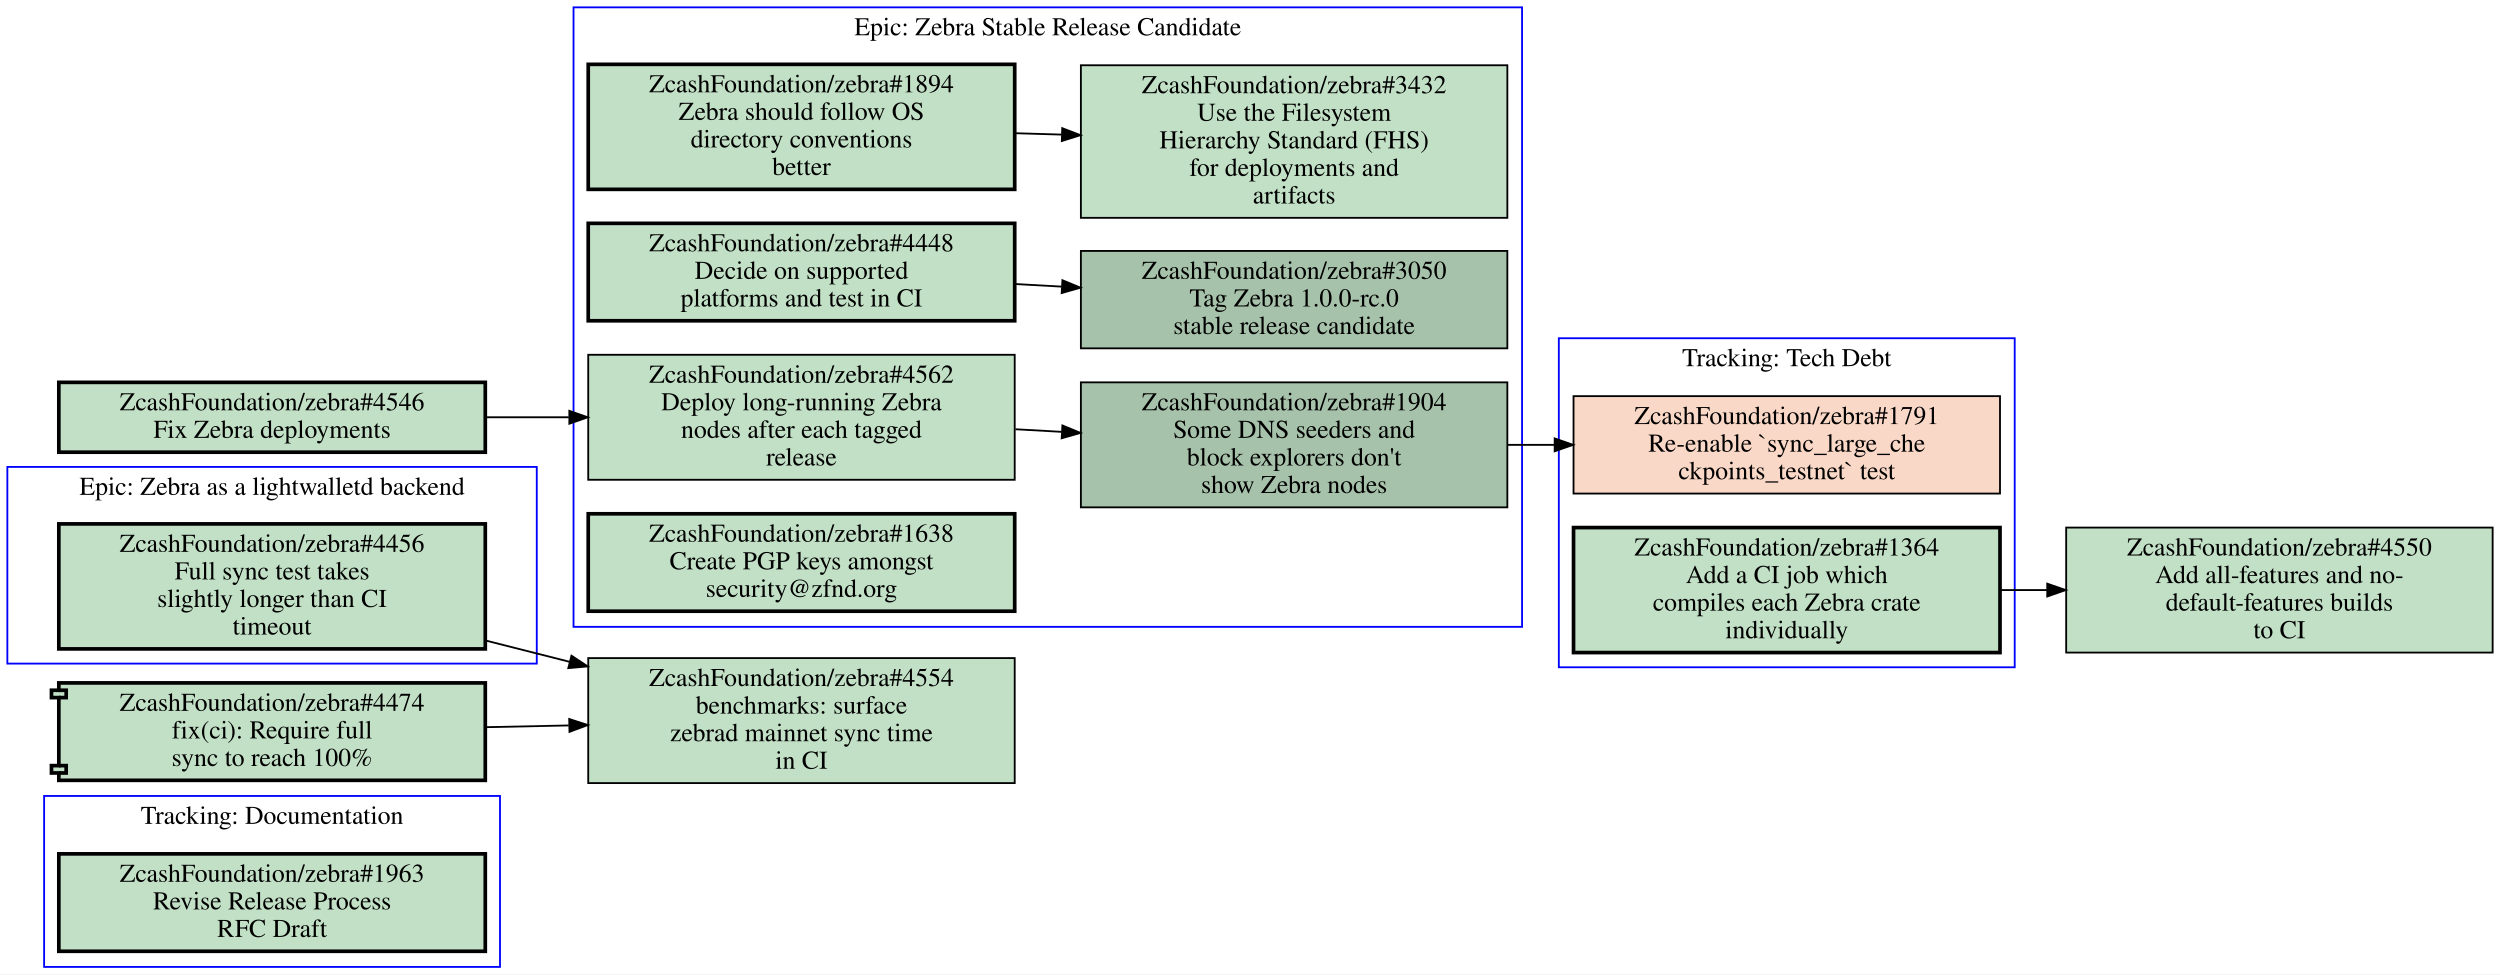
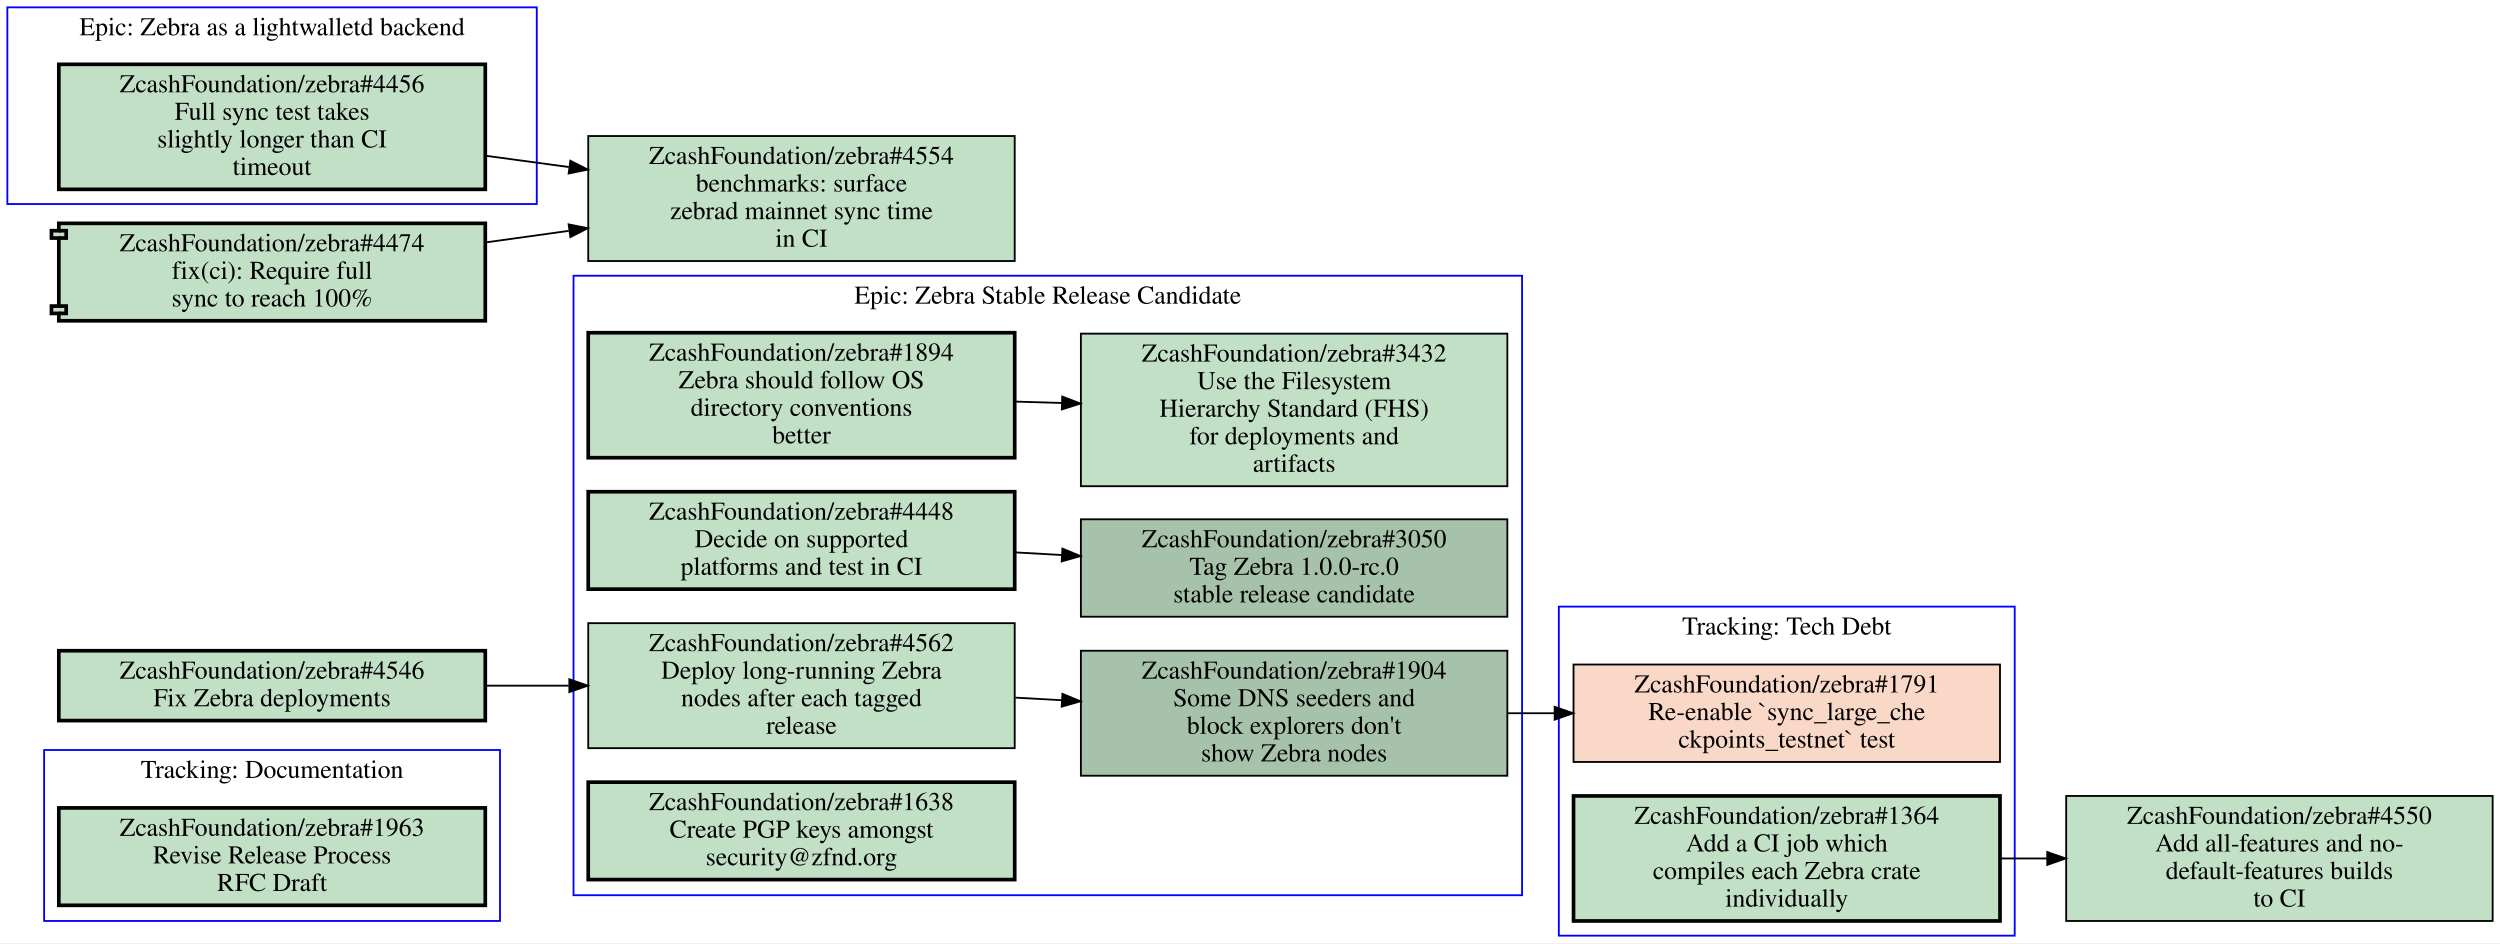
- <svg xmlns="http://www.w3.org/2000/svg" xmlns:xlink="http://www.w3.org/1999/xlink" width="1360pt" height="530pt" viewBox="0.00 0.00 1360.00 530.00">
-   <g id="graph0" class="graph" transform="scale(1 1) rotate(0) translate(4 526)">
-     <polygon fill="#ffffff" stroke="transparent" points="-4,4 -4,-526 1356,-526 1356,4 -4,4" />
+ <svg xmlns="http://www.w3.org/2000/svg" xmlns:xlink="http://www.w3.org/1999/xlink" width="1360pt" height="513pt" viewBox="0.00 0.00 1360.00 513.00">
+   <g id="graph0" class="graph" transform="scale(1 1) rotate(0) translate(4 509)">
+     <polygon fill="#ffffff" stroke="transparent" points="-4,4 -4,-509 1356,-509 1356,4 -4,4" />
    <g id="clust1" class="cluster">
-       <polygon fill="none" stroke="#0000ff" points="20,0 20,-93 268,-93 268,0 20,0" />
-       <text text-anchor="middle" x="144" y="-77.8" font-family="Times,serif" font-size="14.00" fill="#000000">Tracking: Documentation</text>
+       <polygon fill="none" stroke="#0000ff" points="20,-8 20,-101 268,-101 268,-8 20,-8" />
+       <text text-anchor="middle" x="144" y="-85.8" font-family="Times,serif" font-size="14.00" fill="#000000">Tracking: Documentation</text>
    </g>
    <g id="clust2" class="cluster">
-       <polygon fill="none" stroke="#0000ff" points="308,-185 308,-522 824,-522 824,-185 308,-185" />
-       <text text-anchor="middle" x="566" y="-506.8" font-family="Times,serif" font-size="14.00" fill="#000000">Epic: Zebra Stable Release Candidate</text>
+       <polygon fill="none" stroke="#0000ff" points="0,-398 0,-505 288,-505 288,-398 0,-398" />
+       <text text-anchor="middle" x="144" y="-489.8" font-family="Times,serif" font-size="14.00" fill="#000000">Epic: Zebra as a lightwalletd backend</text>
    </g>
    <g id="clust3" class="cluster">
-       <polygon fill="none" stroke="#0000ff" points="0,-165 0,-272 288,-272 288,-165 0,-165" />
-       <text text-anchor="middle" x="144" y="-256.8" font-family="Times,serif" font-size="14.00" fill="#000000">Epic: Zebra as a lightwalletd backend</text>
+       <polygon fill="none" stroke="#0000ff" points="308,-22 308,-359 824,-359 824,-22 308,-22" />
+       <text text-anchor="middle" x="566" y="-343.8" font-family="Times,serif" font-size="14.00" fill="#000000">Epic: Zebra Stable Release Candidate</text>
    </g>
    <g id="clust4" class="cluster">
-       <polygon fill="none" stroke="#0000ff" points="844,-163 844,-342 1092,-342 1092,-163 844,-163" />
-       <text text-anchor="middle" x="968" y="-326.8" font-family="Times,serif" font-size="14.00" fill="#000000">Tracking: Tech Debt</text>
+       <polygon fill="none" stroke="#0000ff" points="844,0 844,-179 1092,-179 1092,0 844,0" />
+       <text text-anchor="middle" x="968" y="-163.8" font-family="Times,serif" font-size="14.00" fill="#000000">Tracking: Tech Debt</text>
    </g>
    <g id="node1" class="node open">
      <g id="a_node1">
        <a xlink:href="https://github.com/ZcashFoundation/zebra/issues/1963" xlink:title="ZcashFoundation/zebra#1963&#10;Revise Release Process&#10;RFC Draft" target="_blank">
-           <polygon fill="#c2e0c6" stroke="#000000" stroke-width="2" points="260,-61.5 28,-61.5 28,-8.5 260,-8.5 260,-61.5" />
-           <text text-anchor="middle" x="144" y="-46.3" font-family="Times,serif" font-size="14.00" fill="#000000">ZcashFoundation/zebra#1963</text>
-           <text text-anchor="middle" x="144" y="-31.3" font-family="Times,serif" font-size="14.00" fill="#000000">Revise Release Process</text>
-           <text text-anchor="middle" x="144" y="-16.3" font-family="Times,serif" font-size="14.00" fill="#000000">RFC Draft</text>
+           <polygon fill="#c2e0c6" stroke="#000000" stroke-width="2" points="260,-69.5 28,-69.5 28,-16.5 260,-16.5 260,-69.5" />
+           <text text-anchor="middle" x="144" y="-54.3" font-family="Times,serif" font-size="14.00" fill="#000000">ZcashFoundation/zebra#1963</text>
+           <text text-anchor="middle" x="144" y="-39.3" font-family="Times,serif" font-size="14.00" fill="#000000">Revise Release Process</text>
+           <text text-anchor="middle" x="144" y="-24.3" font-family="Times,serif" font-size="14.00" fill="#000000">RFC Draft</text>
        </a>
      </g>
    </g>
    <g id="node2" class="node open">
      <g id="a_node2">
-         <a xlink:href="https://github.com/ZcashFoundation/zebra/issues/1894" xlink:title="ZcashFoundation/zebra#1894&#10;Zebra should follow OS&#10;directory conventions&#10;better" target="_blank">
-           <polygon fill="#c2e0c6" stroke="#000000" stroke-width="2" points="548,-491 316,-491 316,-423 548,-423 548,-491" />
-           <text text-anchor="middle" x="432" y="-475.8" font-family="Times,serif" font-size="14.00" fill="#000000">ZcashFoundation/zebra#1894</text>
-           <text text-anchor="middle" x="432" y="-460.8" font-family="Times,serif" font-size="14.00" fill="#000000">Zebra should follow OS</text>
-           <text text-anchor="middle" x="432" y="-445.8" font-family="Times,serif" font-size="14.00" fill="#000000">directory conventions</text>
-           <text text-anchor="middle" x="432" y="-430.8" font-family="Times,serif" font-size="14.00" fill="#000000">better</text>
-         </a>
-       </g>
+         <a xlink:href="https://github.com/ZcashFoundation/zebra/issues/4456" xlink:title="ZcashFoundation/zebra#4456&#10;Full sync test takes&#10;slightly longer than CI&#10;timeout" target="_blank">
+           <polygon fill="#c2e0c6" stroke="#000000" stroke-width="2" points="260,-474 28,-474 28,-406 260,-406 260,-474" />
+           <text text-anchor="middle" x="144" y="-458.8" font-family="Times,serif" font-size="14.00" fill="#000000">ZcashFoundation/zebra#4456</text>
+           <text text-anchor="middle" x="144" y="-443.8" font-family="Times,serif" font-size="14.00" fill="#000000">Full sync test takes</text>
+           <text text-anchor="middle" x="144" y="-428.8" font-family="Times,serif" font-size="14.00" fill="#000000">slightly longer than CI</text>
+           <text text-anchor="middle" x="144" y="-413.8" font-family="Times,serif" font-size="14.00" fill="#000000">timeout</text>
+         </a>
+       </g>
+     </g>
+     <g id="node13" class="node open">
+       <g id="a_node13">
+         <a xlink:href="https://github.com/ZcashFoundation/zebra/issues/4554" xlink:title="ZcashFoundation/zebra#4554&#10;benchmarks: surface&#10;zebrad mainnet sync time&#10;in CI" target="_blank">
+           <polygon fill="#c2e0c6" stroke="#000000" points="548,-435 316,-435 316,-367 548,-367 548,-435" />
+           <text text-anchor="middle" x="432" y="-419.8" font-family="Times,serif" font-size="14.00" fill="#000000">ZcashFoundation/zebra#4554</text>
+           <text text-anchor="middle" x="432" y="-404.8" font-family="Times,serif" font-size="14.00" fill="#000000">benchmarks: surface</text>
+           <text text-anchor="middle" x="432" y="-389.8" font-family="Times,serif" font-size="14.00" fill="#000000">zebrad mainnet sync time</text>
+           <text text-anchor="middle" x="432" y="-374.8" font-family="Times,serif" font-size="14.00" fill="#000000">in CI</text>
+         </a>
+       </g>
+     </g>
+     <g id="edge6" class="edge">
+       <path fill="none" stroke="#000000" d="M260.31,-424.25C275.15,-422.24 290.4,-420.18 305.39,-418.14" />
+       <polygon fill="#000000" stroke="#000000" points="306.276,-421.552 315.72,-416.75 305.342,-414.615 306.276,-421.552" />
    </g>
    <g id="node3" class="node open">
      <g id="a_node3">
-         <a xlink:href="https://github.com/ZcashFoundation/zebra/issues/3432" xlink:title="ZcashFoundation/zebra#3432&#10;Use the Filesystem&#10;Hierarchy Standard (FHS)&#10;for deployments and&#10;artifacts" target="_blank">
-           <polygon fill="#c2e0c6" stroke="#000000" points="816,-490.5 584,-490.5 584,-407.5 816,-407.5 816,-490.5" />
-           <text text-anchor="middle" x="700" y="-475.3" font-family="Times,serif" font-size="14.00" fill="#000000">ZcashFoundation/zebra#3432</text>
-           <text text-anchor="middle" x="700" y="-460.3" font-family="Times,serif" font-size="14.00" fill="#000000">Use the Filesystem</text>
-           <text text-anchor="middle" x="700" y="-445.3" font-family="Times,serif" font-size="14.00" fill="#000000">Hierarchy Standard (FHS)</text>
-           <text text-anchor="middle" x="700" y="-430.3" font-family="Times,serif" font-size="14.00" fill="#000000">for deployments and</text>
-           <text text-anchor="middle" x="700" y="-415.3" font-family="Times,serif" font-size="14.00" fill="#000000">artifacts</text>
-         </a>
-       </g>
-     </g>
-     <g id="edge1" class="edge">
-       <path fill="none" stroke="#000000" d="M548.38,-453.53C556.71,-453.28 565.14,-453.03 573.53,-452.78" />
-       <polygon fill="#000000" stroke="#000000" points="573.851,-456.272 583.74,-452.47 573.638,-449.275 573.851,-456.272" />
+         <a xlink:href="https://github.com/ZcashFoundation/zebra/issues/1894" xlink:title="ZcashFoundation/zebra#1894&#10;Zebra should follow OS&#10;directory conventions&#10;better" target="_blank">
+           <polygon fill="#c2e0c6" stroke="#000000" stroke-width="2" points="548,-328 316,-328 316,-260 548,-260 548,-328" />
+           <text text-anchor="middle" x="432" y="-312.8" font-family="Times,serif" font-size="14.00" fill="#000000">ZcashFoundation/zebra#1894</text>
+           <text text-anchor="middle" x="432" y="-297.8" font-family="Times,serif" font-size="14.00" fill="#000000">Zebra should follow OS</text>
+           <text text-anchor="middle" x="432" y="-282.8" font-family="Times,serif" font-size="14.00" fill="#000000">directory conventions</text>
+           <text text-anchor="middle" x="432" y="-267.8" font-family="Times,serif" font-size="14.00" fill="#000000">better</text>
+         </a>
+       </g>
    </g>
    <g id="node4" class="node open">
      <g id="a_node4">
-         <a xlink:href="https://github.com/ZcashFoundation/zebra/issues/3050" xlink:title="ZcashFoundation/zebra#3050&#10;Tag Zebra 1.0.0-rc.0&#10;stable release candidate" target="_blank">
-           <polygon fill="#a7c2aa" stroke="#000000" points="816,-389.5 584,-389.5 584,-336.5 816,-336.5 816,-389.5" />
-           <text text-anchor="middle" x="700" y="-374.3" font-family="Times,serif" font-size="14.00" fill="#000000">ZcashFoundation/zebra#3050</text>
-           <text text-anchor="middle" x="700" y="-359.3" font-family="Times,serif" font-size="14.00" fill="#000000">Tag Zebra 1.0.0-rc.0</text>
-           <text text-anchor="middle" x="700" y="-344.3" font-family="Times,serif" font-size="14.00" fill="#000000">stable release candidate</text>
-         </a>
-       </g>
+         <a xlink:href="https://github.com/ZcashFoundation/zebra/issues/3432" xlink:title="ZcashFoundation/zebra#3432&#10;Use the Filesystem&#10;Hierarchy Standard (FHS)&#10;for deployments and&#10;artifacts" target="_blank">
+           <polygon fill="#c2e0c6" stroke="#000000" points="816,-327.5 584,-327.5 584,-244.5 816,-244.5 816,-327.5" />
+           <text text-anchor="middle" x="700" y="-312.3" font-family="Times,serif" font-size="14.00" fill="#000000">ZcashFoundation/zebra#3432</text>
+           <text text-anchor="middle" x="700" y="-297.3" font-family="Times,serif" font-size="14.00" fill="#000000">Use the Filesystem</text>
+           <text text-anchor="middle" x="700" y="-282.3" font-family="Times,serif" font-size="14.00" fill="#000000">Hierarchy Standard (FHS)</text>
+           <text text-anchor="middle" x="700" y="-267.3" font-family="Times,serif" font-size="14.00" fill="#000000">for deployments and</text>
+           <text text-anchor="middle" x="700" y="-252.3" font-family="Times,serif" font-size="14.00" fill="#000000">artifacts</text>
+         </a>
+       </g>
+     </g>
+     <g id="edge1" class="edge">
+       <path fill="none" stroke="#000000" d="M548.38,-290.53C556.71,-290.28 565.14,-290.03 573.53,-289.78" />
+       <polygon fill="#000000" stroke="#000000" points="573.851,-293.272 583.74,-289.47 573.638,-286.275 573.851,-293.272" />
    </g>
    <g id="node5" class="node open">
      <g id="a_node5">
+         <a xlink:href="https://github.com/ZcashFoundation/zebra/issues/3050" xlink:title="ZcashFoundation/zebra#3050&#10;Tag Zebra 1.0.0-rc.0&#10;stable release candidate" target="_blank">
+           <polygon fill="#a7c2aa" stroke="#000000" points="816,-226.5 584,-226.5 584,-173.5 816,-173.5 816,-226.5" />
+           <text text-anchor="middle" x="700" y="-211.3" font-family="Times,serif" font-size="14.00" fill="#000000">ZcashFoundation/zebra#3050</text>
+           <text text-anchor="middle" x="700" y="-196.3" font-family="Times,serif" font-size="14.00" fill="#000000">Tag Zebra 1.0.0-rc.0</text>
+           <text text-anchor="middle" x="700" y="-181.3" font-family="Times,serif" font-size="14.00" fill="#000000">stable release candidate</text>
+         </a>
+       </g>
+     </g>
+     <g id="node6" class="node open">
+       <g id="a_node6">
        <a xlink:href="https://github.com/ZcashFoundation/zebra/issues/1904" xlink:title="ZcashFoundation/zebra#1904&#10;Some DNS seeders and&#10;block explorers don't&#10;show Zebra nodes" target="_blank">
-           <polygon fill="#a7c2aa" stroke="#000000" points="816,-318 584,-318 584,-250 816,-250 816,-318" />
-           <text text-anchor="middle" x="700" y="-302.8" font-family="Times,serif" font-size="14.00" fill="#000000">ZcashFoundation/zebra#1904</text>
-           <text text-anchor="middle" x="700" y="-287.8" font-family="Times,serif" font-size="14.00" fill="#000000">Some DNS seeders and</text>
-           <text text-anchor="middle" x="700" y="-272.8" font-family="Times,serif" font-size="14.00" fill="#000000">block explorers don't</text>
-           <text text-anchor="middle" x="700" y="-257.8" font-family="Times,serif" font-size="14.00" fill="#000000">show Zebra nodes</text>
+           <polygon fill="#a7c2aa" stroke="#000000" points="816,-155 584,-155 584,-87 816,-87 816,-155" />
+           <text text-anchor="middle" x="700" y="-139.8" font-family="Times,serif" font-size="14.00" fill="#000000">ZcashFoundation/zebra#1904</text>
+           <text text-anchor="middle" x="700" y="-124.8" font-family="Times,serif" font-size="14.00" fill="#000000">Some DNS seeders and</text>
+           <text text-anchor="middle" x="700" y="-109.8" font-family="Times,serif" font-size="14.00" fill="#000000">block explorers don't</text>
+           <text text-anchor="middle" x="700" y="-94.8" font-family="Times,serif" font-size="14.00" fill="#000000">show Zebra nodes</text>
        </a>
      </g>
    </g>
    <g id="node10" class="node closed">
      <g id="a_node10">
        <a xlink:href="https://github.com/ZcashFoundation/zebra/issues/1791" xlink:title="ZcashFoundation/zebra#1791&#10;Re-enable `sync_large_che&#10;ckpoints_testnet` test" target="_blank">
-           <polygon fill="#fad8c7" stroke="#000000" points="1084,-310.5 852,-310.5 852,-257.5 1084,-257.5 1084,-310.5" />
-           <text text-anchor="middle" x="968" y="-295.3" font-family="Times,serif" font-size="14.00" fill="#000000">ZcashFoundation/zebra#1791</text>
-           <text text-anchor="middle" x="968" y="-280.3" font-family="Times,serif" font-size="14.00" fill="#000000">Re-enable `sync_large_che</text>
-           <text text-anchor="middle" x="968" y="-265.3" font-family="Times,serif" font-size="14.00" fill="#000000">ckpoints_testnet` test</text>
+           <polygon fill="#fad8c7" stroke="#000000" points="1084,-147.5 852,-147.5 852,-94.5 1084,-94.5 1084,-147.5" />
+           <text text-anchor="middle" x="968" y="-132.3" font-family="Times,serif" font-size="14.00" fill="#000000">ZcashFoundation/zebra#1791</text>
+           <text text-anchor="middle" x="968" y="-117.3" font-family="Times,serif" font-size="14.00" fill="#000000">Re-enable `sync_large_che</text>
+           <text text-anchor="middle" x="968" y="-102.3" font-family="Times,serif" font-size="14.00" fill="#000000">ckpoints_testnet` test</text>
        </a>
      </g>
    </g>
    <g id="edge5" class="edge">
-       <path fill="none" stroke="#000000" d="M816.38,-284C824.71,-284 833.14,-284 841.53,-284" />
-       <polygon fill="#000000" stroke="#000000" points="841.74,-287.5 851.74,-284 841.74,-280.5 841.74,-287.5" />
-     </g>
-     <g id="node6" class="node open">
-       <g id="a_node6">
-         <a xlink:href="https://github.com/ZcashFoundation/zebra/issues/4448" xlink:title="ZcashFoundation/zebra#4448&#10;Decide on supported&#10;platforms and test in CI" target="_blank">
-           <polygon fill="#c2e0c6" stroke="#000000" stroke-width="2" points="548,-404.5 316,-404.5 316,-351.5 548,-351.5 548,-404.5" />
-           <text text-anchor="middle" x="432" y="-389.3" font-family="Times,serif" font-size="14.00" fill="#000000">ZcashFoundation/zebra#4448</text>
-           <text text-anchor="middle" x="432" y="-374.3" font-family="Times,serif" font-size="14.00" fill="#000000">Decide on supported</text>
-           <text text-anchor="middle" x="432" y="-359.3" font-family="Times,serif" font-size="14.00" fill="#000000">platforms and test in CI</text>
-         </a>
-       </g>
-     </g>
-     <g id="edge2" class="edge">
-       <path fill="none" stroke="#000000" d="M548.38,-371.49C556.71,-371.02 565.14,-370.55 573.53,-370.08" />
-       <polygon fill="#000000" stroke="#000000" points="573.951,-373.562 583.74,-369.51 573.56,-366.573 573.951,-373.562" />
+       <path fill="none" stroke="#000000" d="M816.38,-121C824.71,-121 833.14,-121 841.53,-121" />
+       <polygon fill="#000000" stroke="#000000" points="841.74,-124.5 851.74,-121 841.74,-117.5 841.74,-124.5" />
    </g>
    <g id="node7" class="node open">
      <g id="a_node7">
-         <a xlink:href="https://github.com/ZcashFoundation/zebra/issues/4562" xlink:title="ZcashFoundation/zebra#4562&#10;Deploy long-running Zebra&#10;nodes after each tagged&#10;release" target="_blank">
-           <polygon fill="#c2e0c6" stroke="#000000" points="548,-333 316,-333 316,-265 548,-265 548,-333" />
-           <text text-anchor="middle" x="432" y="-317.8" font-family="Times,serif" font-size="14.00" fill="#000000">ZcashFoundation/zebra#4562</text>
-           <text text-anchor="middle" x="432" y="-302.8" font-family="Times,serif" font-size="14.00" fill="#000000">Deploy long-running Zebra</text>
-           <text text-anchor="middle" x="432" y="-287.8" font-family="Times,serif" font-size="14.00" fill="#000000">nodes after each tagged</text>
-           <text text-anchor="middle" x="432" y="-272.8" font-family="Times,serif" font-size="14.00" fill="#000000">release</text>
-         </a>
-       </g>
-     </g>
-     <g id="edge3" class="edge">
-       <path fill="none" stroke="#000000" d="M548.38,-292.49C556.71,-292.02 565.14,-291.55 573.53,-291.08" />
-       <polygon fill="#000000" stroke="#000000" points="573.951,-294.562 583.74,-290.51 573.56,-287.573 573.951,-294.562" />
+         <a xlink:href="https://github.com/ZcashFoundation/zebra/issues/4448" xlink:title="ZcashFoundation/zebra#4448&#10;Decide on supported&#10;platforms and test in CI" target="_blank">
+           <polygon fill="#c2e0c6" stroke="#000000" stroke-width="2" points="548,-241.5 316,-241.5 316,-188.5 548,-188.5 548,-241.5" />
+           <text text-anchor="middle" x="432" y="-226.3" font-family="Times,serif" font-size="14.00" fill="#000000">ZcashFoundation/zebra#4448</text>
+           <text text-anchor="middle" x="432" y="-211.3" font-family="Times,serif" font-size="14.00" fill="#000000">Decide on supported</text>
+           <text text-anchor="middle" x="432" y="-196.3" font-family="Times,serif" font-size="14.00" fill="#000000">platforms and test in CI</text>
+         </a>
+       </g>
+     </g>
+     <g id="edge2" class="edge">
+       <path fill="none" stroke="#000000" d="M548.38,-208.49C556.71,-208.02 565.14,-207.55 573.53,-207.08" />
+       <polygon fill="#000000" stroke="#000000" points="573.951,-210.562 583.74,-206.51 573.56,-203.573 573.951,-210.562" />
    </g>
    <g id="node8" class="node open">
      <g id="a_node8">
-         <a xlink:href="https://github.com/ZcashFoundation/zebra/issues/1638" xlink:title="ZcashFoundation/zebra#1638&#10;Create PGP keys amongst&#10;security@zfnd.org" target="_blank">
-           <polygon fill="#c2e0c6" stroke="#000000" stroke-width="2" points="548,-246.5 316,-246.5 316,-193.5 548,-193.5 548,-246.5" />
-           <text text-anchor="middle" x="432" y="-231.3" font-family="Times,serif" font-size="14.00" fill="#000000">ZcashFoundation/zebra#1638</text>
-           <text text-anchor="middle" x="432" y="-216.3" font-family="Times,serif" font-size="14.00" fill="#000000">Create PGP keys amongst</text>
-           <text text-anchor="middle" x="432" y="-201.3" font-family="Times,serif" font-size="14.00" fill="#000000">security@zfnd.org</text>
-         </a>
-       </g>
+         <a xlink:href="https://github.com/ZcashFoundation/zebra/issues/4562" xlink:title="ZcashFoundation/zebra#4562&#10;Deploy long-running Zebra&#10;nodes after each tagged&#10;release" target="_blank">
+           <polygon fill="#c2e0c6" stroke="#000000" points="548,-170 316,-170 316,-102 548,-102 548,-170" />
+           <text text-anchor="middle" x="432" y="-154.8" font-family="Times,serif" font-size="14.00" fill="#000000">ZcashFoundation/zebra#4562</text>
+           <text text-anchor="middle" x="432" y="-139.8" font-family="Times,serif" font-size="14.00" fill="#000000">Deploy long-running Zebra</text>
+           <text text-anchor="middle" x="432" y="-124.8" font-family="Times,serif" font-size="14.00" fill="#000000">nodes after each tagged</text>
+           <text text-anchor="middle" x="432" y="-109.8" font-family="Times,serif" font-size="14.00" fill="#000000">release</text>
+         </a>
+       </g>
+     </g>
+     <g id="edge3" class="edge">
+       <path fill="none" stroke="#000000" d="M548.38,-129.49C556.71,-129.02 565.14,-128.55 573.53,-128.08" />
+       <polygon fill="#000000" stroke="#000000" points="573.951,-131.562 583.74,-127.51 573.56,-124.573 573.951,-131.562" />
    </g>
    <g id="node9" class="node open">
      <g id="a_node9">
-         <a xlink:href="https://github.com/ZcashFoundation/zebra/issues/4456" xlink:title="ZcashFoundation/zebra#4456&#10;Full sync test takes&#10;slightly longer than CI&#10;timeout" target="_blank">
-           <polygon fill="#c2e0c6" stroke="#000000" stroke-width="2" points="260,-241 28,-241 28,-173 260,-173 260,-241" />
-           <text text-anchor="middle" x="144" y="-225.8" font-family="Times,serif" font-size="14.00" fill="#000000">ZcashFoundation/zebra#4456</text>
-           <text text-anchor="middle" x="144" y="-210.8" font-family="Times,serif" font-size="14.00" fill="#000000">Full sync test takes</text>
-           <text text-anchor="middle" x="144" y="-195.8" font-family="Times,serif" font-size="14.00" fill="#000000">slightly longer than CI</text>
-           <text text-anchor="middle" x="144" y="-180.8" font-family="Times,serif" font-size="14.00" fill="#000000">timeout</text>
-         </a>
-       </g>
-     </g>
-     <g id="node12" class="node open">
-       <g id="a_node12">
-         <a xlink:href="https://github.com/ZcashFoundation/zebra/issues/4554" xlink:title="ZcashFoundation/zebra#4554&#10;benchmarks: surface&#10;zebrad mainnet sync time&#10;in CI" target="_blank">
-           <polygon fill="#c2e0c6" stroke="#000000" points="548,-168 316,-168 316,-100 548,-100 548,-168" />
-           <text text-anchor="middle" x="432" y="-152.8" font-family="Times,serif" font-size="14.00" fill="#000000">ZcashFoundation/zebra#4554</text>
-           <text text-anchor="middle" x="432" y="-137.8" font-family="Times,serif" font-size="14.00" fill="#000000">benchmarks: surface</text>
-           <text text-anchor="middle" x="432" y="-122.8" font-family="Times,serif" font-size="14.00" fill="#000000">zebrad mainnet sync time</text>
-           <text text-anchor="middle" x="432" y="-107.8" font-family="Times,serif" font-size="14.00" fill="#000000">in CI</text>
-         </a>
-       </g>
-     </g>
-     <g id="edge4" class="edge">
-       <path fill="none" stroke="#000000" d="M260.31,-177.52C275.29,-173.72 290.69,-169.82 305.83,-165.98" />
-       <polygon fill="#000000" stroke="#000000" points="306.888,-169.322 315.72,-163.47 305.166,-162.538 306.888,-169.322" />
+         <a xlink:href="https://github.com/ZcashFoundation/zebra/issues/1638" xlink:title="ZcashFoundation/zebra#1638&#10;Create PGP keys amongst&#10;security@zfnd.org" target="_blank">
+           <polygon fill="#c2e0c6" stroke="#000000" stroke-width="2" points="548,-83.5 316,-83.5 316,-30.5 548,-30.5 548,-83.5" />
+           <text text-anchor="middle" x="432" y="-68.3" font-family="Times,serif" font-size="14.00" fill="#000000">ZcashFoundation/zebra#1638</text>
+           <text text-anchor="middle" x="432" y="-53.3" font-family="Times,serif" font-size="14.00" fill="#000000">Create PGP keys amongst</text>
+           <text text-anchor="middle" x="432" y="-38.3" font-family="Times,serif" font-size="14.00" fill="#000000">security@zfnd.org</text>
+         </a>
+       </g>
    </g>
    <g id="node11" class="node open">
      <g id="a_node11">
        <a xlink:href="https://github.com/ZcashFoundation/zebra/issues/1364" xlink:title="ZcashFoundation/zebra#1364&#10;Add a CI job which&#10;compiles each Zebra crate&#10;individually" target="_blank">
-           <polygon fill="#c2e0c6" stroke="#000000" stroke-width="2" points="1084,-239 852,-239 852,-171 1084,-171 1084,-239" />
-           <text text-anchor="middle" x="968" y="-223.8" font-family="Times,serif" font-size="14.00" fill="#000000">ZcashFoundation/zebra#1364</text>
-           <text text-anchor="middle" x="968" y="-208.8" font-family="Times,serif" font-size="14.00" fill="#000000">Add a CI job which</text>
-           <text text-anchor="middle" x="968" y="-193.8" font-family="Times,serif" font-size="14.00" fill="#000000">compiles each Zebra crate</text>
-           <text text-anchor="middle" x="968" y="-178.8" font-family="Times,serif" font-size="14.00" fill="#000000">individually</text>
-         </a>
-       </g>
-     </g>
-     <g id="node13" class="node open">
-       <g id="a_node13">
+           <polygon fill="#c2e0c6" stroke="#000000" stroke-width="2" points="1084,-76 852,-76 852,-8 1084,-8 1084,-76" />
+           <text text-anchor="middle" x="968" y="-60.8" font-family="Times,serif" font-size="14.00" fill="#000000">ZcashFoundation/zebra#1364</text>
+           <text text-anchor="middle" x="968" y="-45.8" font-family="Times,serif" font-size="14.00" fill="#000000">Add a CI job which</text>
+           <text text-anchor="middle" x="968" y="-30.8" font-family="Times,serif" font-size="14.00" fill="#000000">compiles each Zebra crate</text>
+           <text text-anchor="middle" x="968" y="-15.8" font-family="Times,serif" font-size="14.00" fill="#000000">individually</text>
+         </a>
+       </g>
+     </g>
+     <g id="node12" class="node open">
+       <g id="a_node12">
        <a xlink:href="https://github.com/ZcashFoundation/zebra/issues/4550" xlink:title="ZcashFoundation/zebra#4550&#10;Add all-features and no-&#10;default-features builds&#10;to CI" target="_blank">
-           <polygon fill="#c2e0c6" stroke="#000000" points="1352,-239 1120,-239 1120,-171 1352,-171 1352,-239" />
-           <text text-anchor="middle" x="1236" y="-223.8" font-family="Times,serif" font-size="14.00" fill="#000000">ZcashFoundation/zebra#4550</text>
-           <text text-anchor="middle" x="1236" y="-208.8" font-family="Times,serif" font-size="14.00" fill="#000000">Add all-features and no-</text>
-           <text text-anchor="middle" x="1236" y="-193.8" font-family="Times,serif" font-size="14.00" fill="#000000">default-features builds</text>
-           <text text-anchor="middle" x="1236" y="-178.8" font-family="Times,serif" font-size="14.00" fill="#000000">to CI</text>
-         </a>
-       </g>
-     </g>
-     <g id="edge6" class="edge">
-       <path fill="none" stroke="#000000" d="M1084.4,-205C1092.7,-205 1101.1,-205 1109.5,-205" />
-       <polygon fill="#000000" stroke="#000000" points="1109.7,-208.5 1119.7,-205 1109.7,-201.5 1109.7,-208.5" />
+           <polygon fill="#c2e0c6" stroke="#000000" points="1352,-76 1120,-76 1120,-8 1352,-8 1352,-76" />
+           <text text-anchor="middle" x="1236" y="-60.8" font-family="Times,serif" font-size="14.00" fill="#000000">ZcashFoundation/zebra#4550</text>
+           <text text-anchor="middle" x="1236" y="-45.8" font-family="Times,serif" font-size="14.00" fill="#000000">Add all-features and no-</text>
+           <text text-anchor="middle" x="1236" y="-30.8" font-family="Times,serif" font-size="14.00" fill="#000000">default-features builds</text>
+           <text text-anchor="middle" x="1236" y="-15.8" font-family="Times,serif" font-size="14.00" fill="#000000">to CI</text>
+         </a>
+       </g>
+     </g>
+     <g id="edge4" class="edge">
+       <path fill="none" stroke="#000000" d="M1084.4,-42C1092.7,-42 1101.1,-42 1109.5,-42" />
+       <polygon fill="#000000" stroke="#000000" points="1109.7,-45.5 1119.7,-42 1109.7,-38.5 1109.7,-45.5" />
    </g>
    <g id="node14" class="node open">
      <g id="a_node14">
        <a xlink:href="https://github.com/ZcashFoundation/zebra/pull/4474" xlink:title="ZcashFoundation/zebra#4474&#10;fix(ci): Require full&#10;sync to reach 100%" target="_blank">
-           <polygon fill="#c2e0c6" stroke="#000000" stroke-width="2" points="260,-154.5 28,-154.5 28,-150.5 24,-150.5 24,-146.5 28,-146.5 28,-109.5 24,-109.5 24,-105.5 28,-105.5 28,-101.5 260,-101.5 260,-154.5" />
-           <polyline fill="none" stroke="#000000" stroke-width="2" points="28,-150.5 32,-150.5 32,-146.5 28,-146.5 " />
-           <polyline fill="none" stroke="#000000" stroke-width="2" points="28,-109.5 32,-109.5 32,-105.5 28,-105.5 " />
-           <text text-anchor="middle" x="144" y="-139.3" font-family="Times,serif" font-size="14.00" fill="#000000">ZcashFoundation/zebra#4474</text>
-           <text text-anchor="middle" x="144" y="-124.3" font-family="Times,serif" font-size="14.00" fill="#000000">fix(ci): Require full</text>
-           <text text-anchor="middle" x="144" y="-109.3" font-family="Times,serif" font-size="14.00" fill="#000000">sync to reach 100%</text>
+           <polygon fill="#c2e0c6" stroke="#000000" stroke-width="2" points="260,-387.5 28,-387.5 28,-383.5 24,-383.5 24,-379.5 28,-379.5 28,-342.5 24,-342.5 24,-338.5 28,-338.5 28,-334.5 260,-334.5 260,-387.5" />
+           <polyline fill="none" stroke="#000000" stroke-width="2" points="28,-383.5 32,-383.5 32,-379.5 28,-379.5 " />
+           <polyline fill="none" stroke="#000000" stroke-width="2" points="28,-342.5 32,-342.5 32,-338.5 28,-338.5 " />
+           <text text-anchor="middle" x="144" y="-372.3" font-family="Times,serif" font-size="14.00" fill="#000000">ZcashFoundation/zebra#4474</text>
+           <text text-anchor="middle" x="144" y="-357.3" font-family="Times,serif" font-size="14.00" fill="#000000">fix(ci): Require full</text>
+           <text text-anchor="middle" x="144" y="-342.3" font-family="Times,serif" font-size="14.00" fill="#000000">sync to reach 100%</text>
        </a>
      </g>
    </g>
    <g id="edge7" class="edge">
-       <path fill="none" stroke="#000000" d="M260.31,-130.42C275.15,-130.73 290.4,-131.05 305.39,-131.36" />
-       <polygon fill="#000000" stroke="#000000" points="305.648,-134.866 315.72,-131.58 305.797,-127.868 305.648,-134.866" />
+       <path fill="none" stroke="#000000" d="M260.31,-377.15C275.15,-379.22 290.4,-381.33 305.39,-383.42" />
+       <polygon fill="#000000" stroke="#000000" points="305.334,-386.946 315.72,-384.85 306.294,-380.012 305.334,-386.946" />
    </g>
    <g id="node15" class="node open">
      <g id="a_node15">
        <a xlink:href="https://github.com/ZcashFoundation/zebra/issues/4546" xlink:title="ZcashFoundation/zebra#4546&#10;Fix Zebra deployments" target="_blank">
-           <polygon fill="#c2e0c6" stroke="#000000" stroke-width="2" points="260,-318 28,-318 28,-280 260,-280 260,-318" />
-           <text text-anchor="middle" x="144" y="-302.8" font-family="Times,serif" font-size="14.00" fill="#000000">ZcashFoundation/zebra#4546</text>
-           <text text-anchor="middle" x="144" y="-287.8" font-family="Times,serif" font-size="14.00" fill="#000000">Fix Zebra deployments</text>
+           <polygon fill="#c2e0c6" stroke="#000000" stroke-width="2" points="260,-155 28,-155 28,-117 260,-117 260,-155" />
+           <text text-anchor="middle" x="144" y="-139.8" font-family="Times,serif" font-size="14.00" fill="#000000">ZcashFoundation/zebra#4546</text>
+           <text text-anchor="middle" x="144" y="-124.8" font-family="Times,serif" font-size="14.00" fill="#000000">Fix Zebra deployments</text>
        </a>
      </g>
    </g>
    <g id="edge8" class="edge">
-       <path fill="none" stroke="#000000" d="M260.31,-299C275.15,-299 290.4,-299 305.39,-299" />
-       <polygon fill="#000000" stroke="#000000" points="305.72,-302.5 315.72,-299 305.72,-295.5 305.72,-302.5" />
+       <path fill="none" stroke="#000000" d="M260.31,-136C275.15,-136 290.4,-136 305.39,-136" />
+       <polygon fill="#000000" stroke="#000000" points="305.72,-139.5 315.72,-136 305.72,-132.5 305.72,-139.5" />
    </g>
  </g>
</svg>
